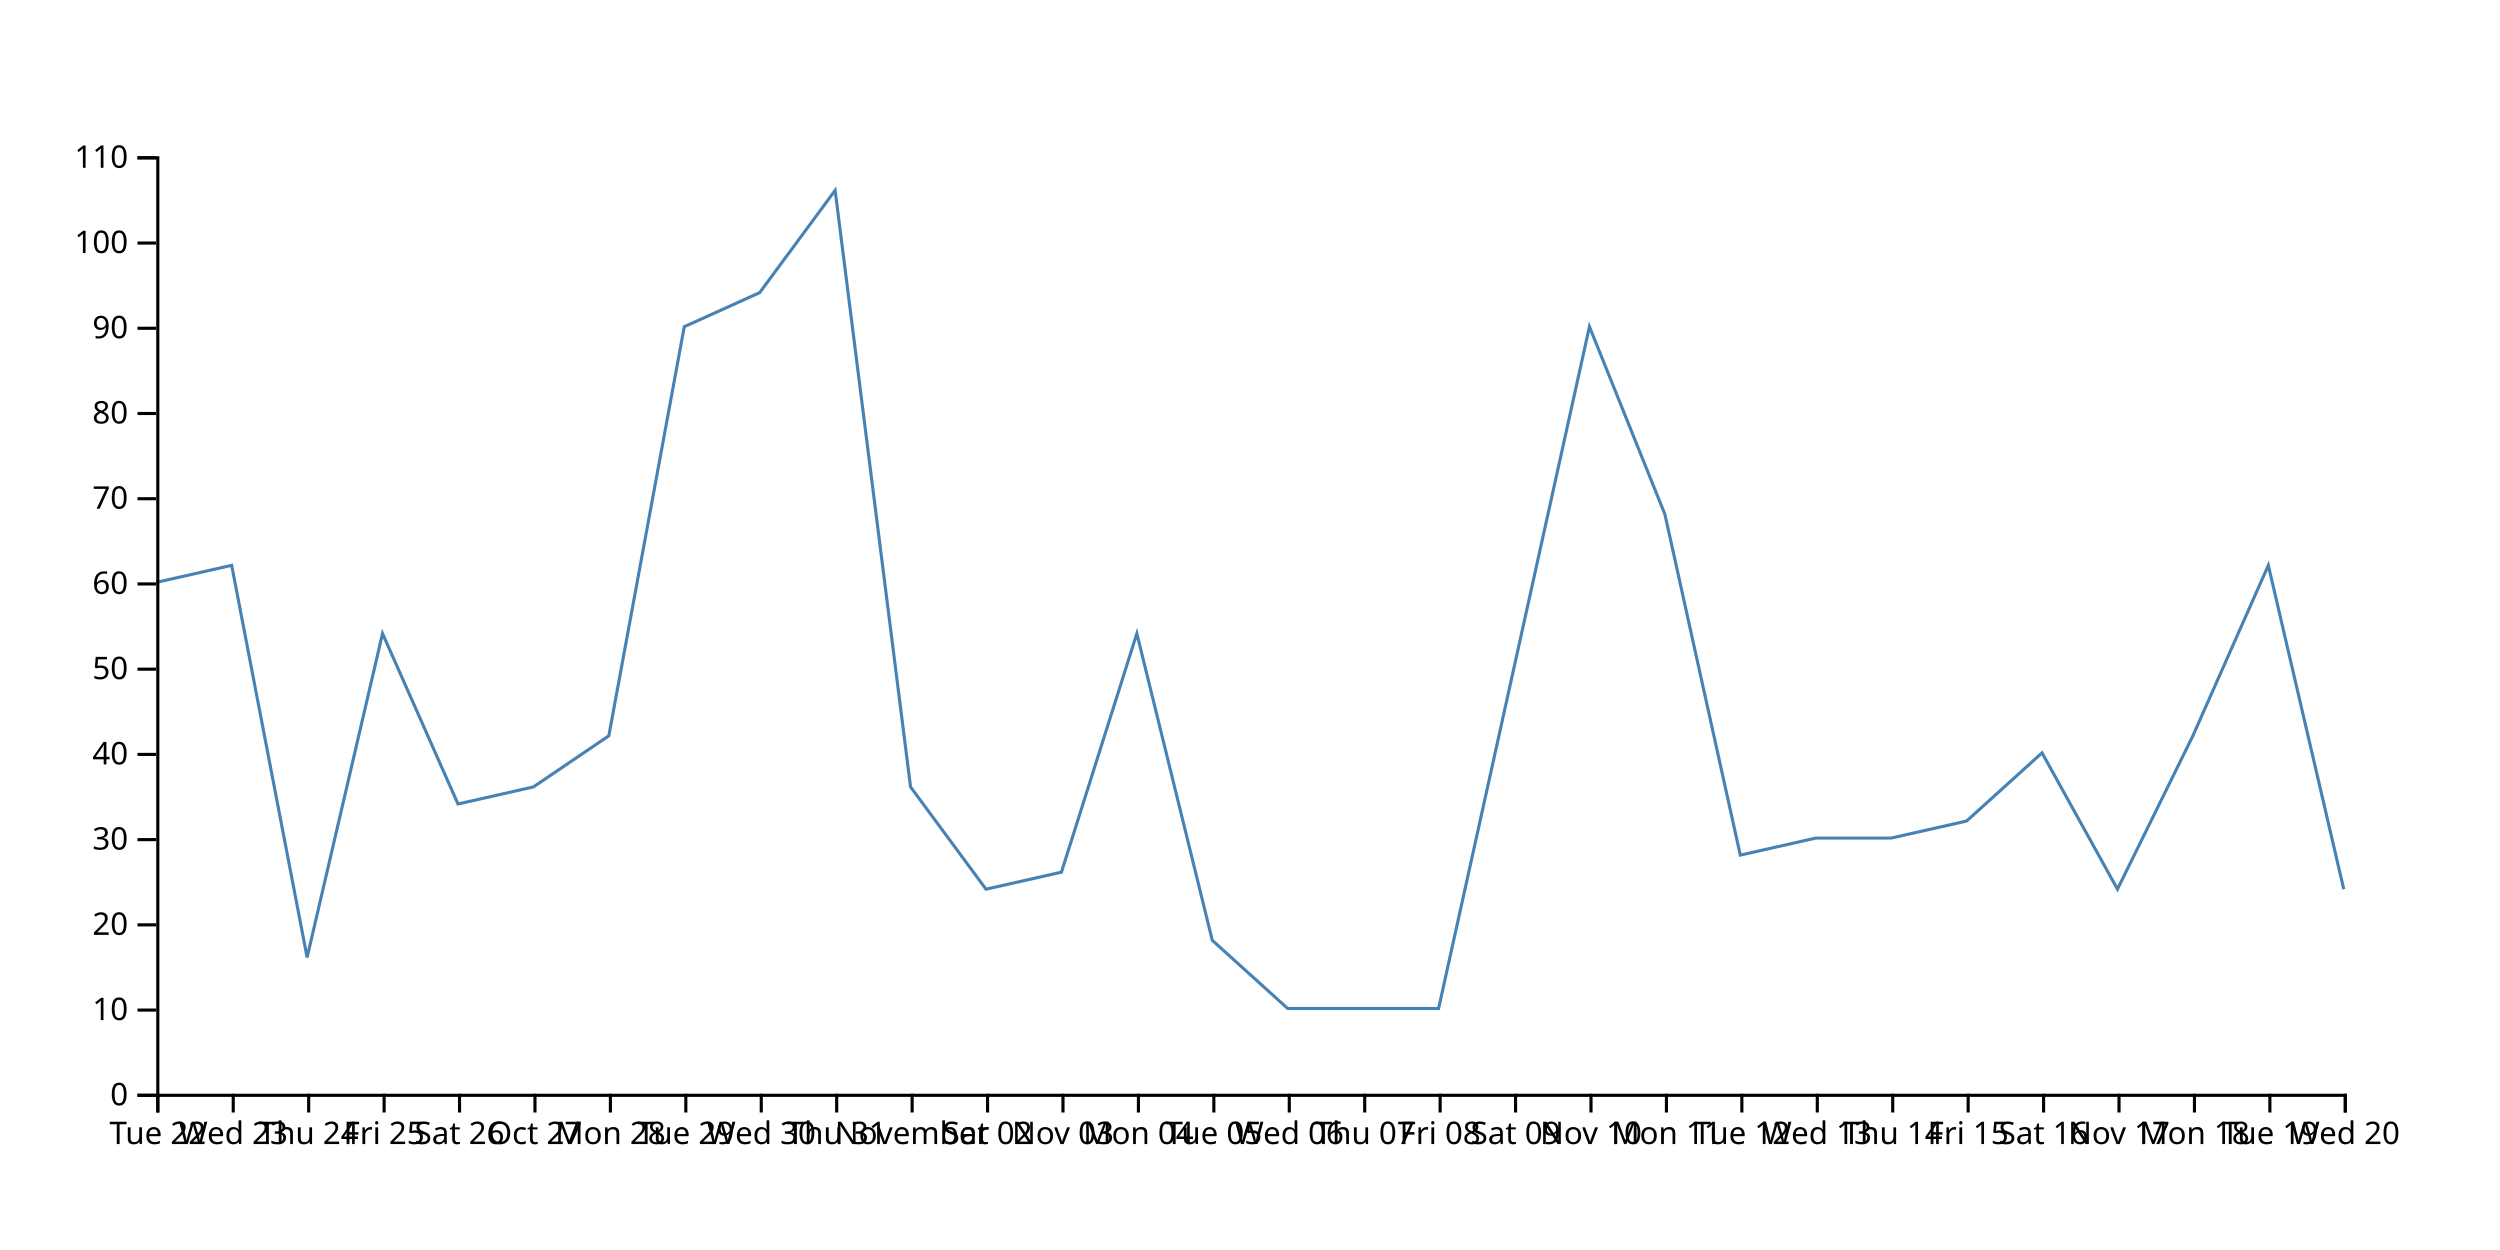
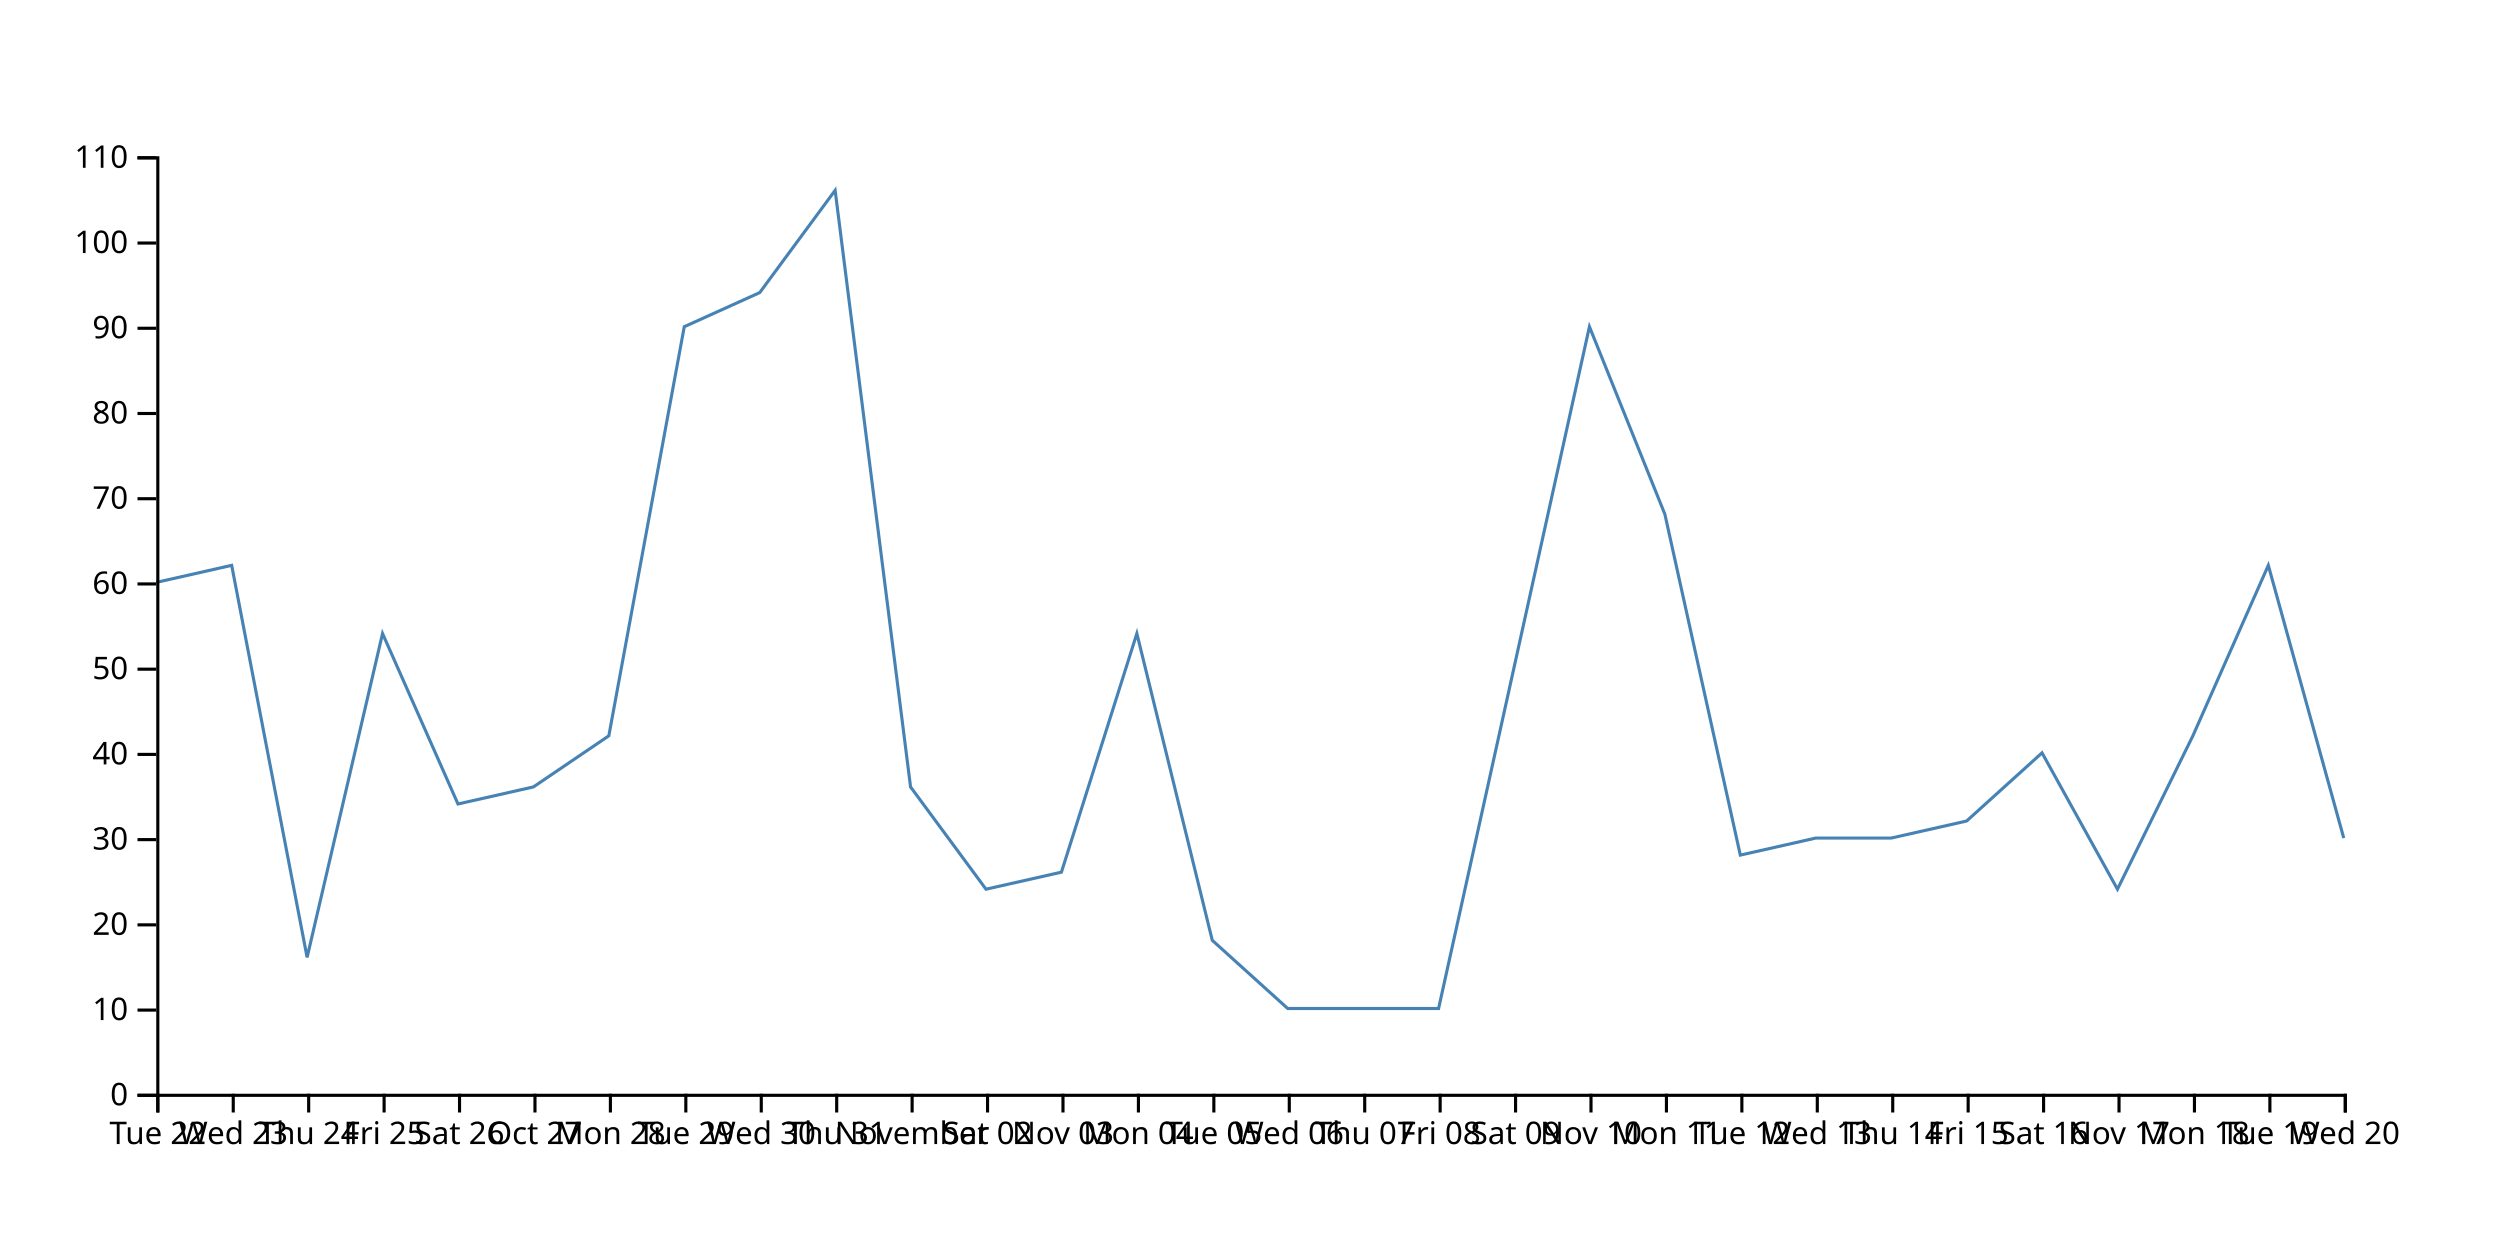
<svg xmlns="http://www.w3.org/2000/svg" width="800" height="400">
-   <path d="M750,284.545L725.862,180.909L701.724,235.455L677.586,284.545L653.448,240.909L629.31,262.727L605.172,268.182L581.034,268.182L556.897,273.636L532.759,164.545L508.621,104.545L484.483,213.636L460.345,322.727L436.207,322.727L412.069,322.727L387.931,300.909L363.793,202.727L339.655,279.091L315.517,284.545L291.379,251.818L267.241,60.909L243.103,93.636L218.966,104.545L194.828,235.455L170.69,251.818L146.552,257.273L122.414,202.727L98.276,306.364L74.138,180.909L50,186.364" fill="none" stroke="steelblue" />
+   <path d="M750,268.182L725.862,180.909L701.724,235.455L677.586,284.545L653.448,240.909L629.31,262.727L605.172,268.182L581.034,268.182L556.897,273.636L532.759,164.545L508.621,104.545L484.483,213.636L460.345,322.727L436.207,322.727L412.069,322.727L387.931,300.909L363.793,202.727L339.655,279.091L315.517,284.545L291.379,251.818L267.241,60.909L243.103,93.636L218.966,104.545L194.828,235.455L170.69,251.818L146.552,257.273L122.414,202.727L98.276,306.364L74.138,180.909L50,186.364" fill="none" stroke="steelblue" />
  <g transform="translate(0,350)" fill="none" font-size="10" font-family="sans-serif" text-anchor="middle">
    <path class="domain" stroke="currentColor" d="M50.5,6V0.5H750.5V6" />
    <g class="tick" opacity="1" transform="translate(50.5,0)">
      <line stroke="currentColor" y2="6" />
      <text fill="currentColor" y="9" dy="0.71em">Tue 22</text>
    </g>
    <g class="tick" opacity="1" transform="translate(74.63793,0)">
      <line stroke="currentColor" y2="6" />
      <text fill="currentColor" y="9" dy="0.71em">Wed 23</text>
    </g>
    <g class="tick" opacity="1" transform="translate(98.77586,0)">
      <line stroke="currentColor" y2="6" />
      <text fill="currentColor" y="9" dy="0.71em">Thu 24</text>
    </g>
    <g class="tick" opacity="1" transform="translate(122.9138,0)">
      <line stroke="currentColor" y2="6" />
      <text fill="currentColor" y="9" dy="0.71em">Fri 25</text>
    </g>
    <g class="tick" opacity="1" transform="translate(147.0517,0)">
      <line stroke="currentColor" y2="6" />
      <text fill="currentColor" y="9" dy="0.71em">Sat 26</text>
    </g>
    <g class="tick" opacity="1" transform="translate(171.1897,0)">
      <line stroke="currentColor" y2="6" />
      <text fill="currentColor" y="9" dy="0.71em">Oct 27</text>
    </g>
    <g class="tick" opacity="1" transform="translate(195.3276,0)">
      <line stroke="currentColor" y2="6" />
      <text fill="currentColor" y="9" dy="0.71em">Mon 28</text>
    </g>
    <g class="tick" opacity="1" transform="translate(219.4655,0)">
      <line stroke="currentColor" y2="6" />
      <text fill="currentColor" y="9" dy="0.71em">Tue 29</text>
    </g>
    <g class="tick" opacity="1" transform="translate(243.6034,0)">
      <line stroke="currentColor" y2="6" />
      <text fill="currentColor" y="9" dy="0.71em">Wed 30</text>
    </g>
    <g class="tick" opacity="1" transform="translate(267.7414,0)">
      <line stroke="currentColor" y2="6" />
      <text fill="currentColor" y="9" dy="0.71em">Thu 31</text>
    </g>
    <g class="tick" opacity="1" transform="translate(291.8793,0)">
      <line stroke="currentColor" y2="6" />
      <text fill="currentColor" y="9" dy="0.71em">November</text>
    </g>
    <g class="tick" opacity="1" transform="translate(316.0172,0)">
      <line stroke="currentColor" y2="6" />
      <text fill="currentColor" y="9" dy="0.71em">Sat 02</text>
    </g>
    <g class="tick" opacity="1" transform="translate(340.1552,0)">
      <line stroke="currentColor" y2="6" />
      <text fill="currentColor" y="9" dy="0.71em">Nov 03</text>
    </g>
    <g class="tick" opacity="1" transform="translate(364.2931,0)">
      <line stroke="currentColor" y2="6" />
      <text fill="currentColor" y="9" dy="0.71em">Mon 04</text>
    </g>
    <g class="tick" opacity="1" transform="translate(388.431,0)">
      <line stroke="currentColor" y2="6" />
      <text fill="currentColor" y="9" dy="0.71em">Tue 05</text>
    </g>
    <g class="tick" opacity="1" transform="translate(412.569,0)">
      <line stroke="currentColor" y2="6" />
      <text fill="currentColor" y="9" dy="0.71em">Wed 06</text>
    </g>
    <g class="tick" opacity="1" transform="translate(436.7069,0)">
      <line stroke="currentColor" y2="6" />
      <text fill="currentColor" y="9" dy="0.71em">Thu 07</text>
    </g>
    <g class="tick" opacity="1" transform="translate(460.8448,0)">
      <line stroke="currentColor" y2="6" />
      <text fill="currentColor" y="9" dy="0.71em">Fri 08</text>
    </g>
    <g class="tick" opacity="1" transform="translate(484.9828,0)">
      <line stroke="currentColor" y2="6" />
      <text fill="currentColor" y="9" dy="0.71em">Sat 09</text>
    </g>
    <g class="tick" opacity="1" transform="translate(509.1207,0)">
      <line stroke="currentColor" y2="6" />
      <text fill="currentColor" y="9" dy="0.71em">Nov 10</text>
    </g>
    <g class="tick" opacity="1" transform="translate(533.2586,0)">
      <line stroke="currentColor" y2="6" />
      <text fill="currentColor" y="9" dy="0.71em">Mon 11</text>
    </g>
    <g class="tick" opacity="1" transform="translate(557.3966,0)">
      <line stroke="currentColor" y2="6" />
      <text fill="currentColor" y="9" dy="0.71em">Tue 12</text>
    </g>
    <g class="tick" opacity="1" transform="translate(581.5345,0)">
      <line stroke="currentColor" y2="6" />
      <text fill="currentColor" y="9" dy="0.71em">Wed 13</text>
    </g>
    <g class="tick" opacity="1" transform="translate(605.6724,0)">
      <line stroke="currentColor" y2="6" />
      <text fill="currentColor" y="9" dy="0.71em">Thu 14</text>
    </g>
    <g class="tick" opacity="1" transform="translate(629.8103,0)">
      <line stroke="currentColor" y2="6" />
      <text fill="currentColor" y="9" dy="0.71em">Fri 15</text>
    </g>
    <g class="tick" opacity="1" transform="translate(653.9483,0)">
      <line stroke="currentColor" y2="6" />
      <text fill="currentColor" y="9" dy="0.71em">Sat 16</text>
    </g>
    <g class="tick" opacity="1" transform="translate(678.0862,0)">
      <line stroke="currentColor" y2="6" />
      <text fill="currentColor" y="9" dy="0.71em">Nov 17</text>
    </g>
    <g class="tick" opacity="1" transform="translate(702.2241,0)">
      <line stroke="currentColor" y2="6" />
      <text fill="currentColor" y="9" dy="0.71em">Mon 18</text>
    </g>
    <g class="tick" opacity="1" transform="translate(726.3621,0)">
      <line stroke="currentColor" y2="6" />
      <text fill="currentColor" y="9" dy="0.71em">Tue 19</text>
    </g>
    <g class="tick" opacity="1" transform="translate(750.5,0)">
      <line stroke="currentColor" y2="6" />
      <text fill="currentColor" y="9" dy="0.71em">Wed 20</text>
    </g>
  </g>
  <g transform="translate(50,0)" fill="none" font-size="10" font-family="sans-serif" text-anchor="end">
    <path class="domain" stroke="currentColor" d="M-6,350.5H0.5V50.5H-6" />
    <g class="tick" opacity="1" transform="translate(0,350.5)">
      <line stroke="currentColor" x2="-6" />
      <text fill="currentColor" x="-9" dy="0.32em">0</text>
    </g>
    <g class="tick" opacity="1" transform="translate(0,323.2273)">
      <line stroke="currentColor" x2="-6" />
      <text fill="currentColor" x="-9" dy="0.32em">10</text>
    </g>
    <g class="tick" opacity="1" transform="translate(0,295.9545)">
      <line stroke="currentColor" x2="-6" />
      <text fill="currentColor" x="-9" dy="0.32em">20</text>
    </g>
    <g class="tick" opacity="1" transform="translate(0,268.6818)">
      <line stroke="currentColor" x2="-6" />
      <text fill="currentColor" x="-9" dy="0.32em">30</text>
    </g>
    <g class="tick" opacity="1" transform="translate(0,241.4091)">
      <line stroke="currentColor" x2="-6" />
      <text fill="currentColor" x="-9" dy="0.32em">40</text>
    </g>
    <g class="tick" opacity="1" transform="translate(0,214.1364)">
      <line stroke="currentColor" x2="-6" />
      <text fill="currentColor" x="-9" dy="0.32em">50</text>
    </g>
    <g class="tick" opacity="1" transform="translate(0,186.8636)">
      <line stroke="currentColor" x2="-6" />
      <text fill="currentColor" x="-9" dy="0.32em">60</text>
    </g>
    <g class="tick" opacity="1" transform="translate(0,159.5909)">
      <line stroke="currentColor" x2="-6" />
      <text fill="currentColor" x="-9" dy="0.32em">70</text>
    </g>
    <g class="tick" opacity="1" transform="translate(0,132.3182)">
      <line stroke="currentColor" x2="-6" />
      <text fill="currentColor" x="-9" dy="0.32em">80</text>
    </g>
    <g class="tick" opacity="1" transform="translate(0,105.0455)">
      <line stroke="currentColor" x2="-6" />
      <text fill="currentColor" x="-9" dy="0.32em">90</text>
    </g>
    <g class="tick" opacity="1" transform="translate(0,77.77273)">
      <line stroke="currentColor" x2="-6" />
      <text fill="currentColor" x="-9" dy="0.32em">100</text>
    </g>
    <g class="tick" opacity="1" transform="translate(0,50.5)">
      <line stroke="currentColor" x2="-6" />
      <text fill="currentColor" x="-9" dy="0.32em">110</text>
    </g>
  </g>
</svg>
